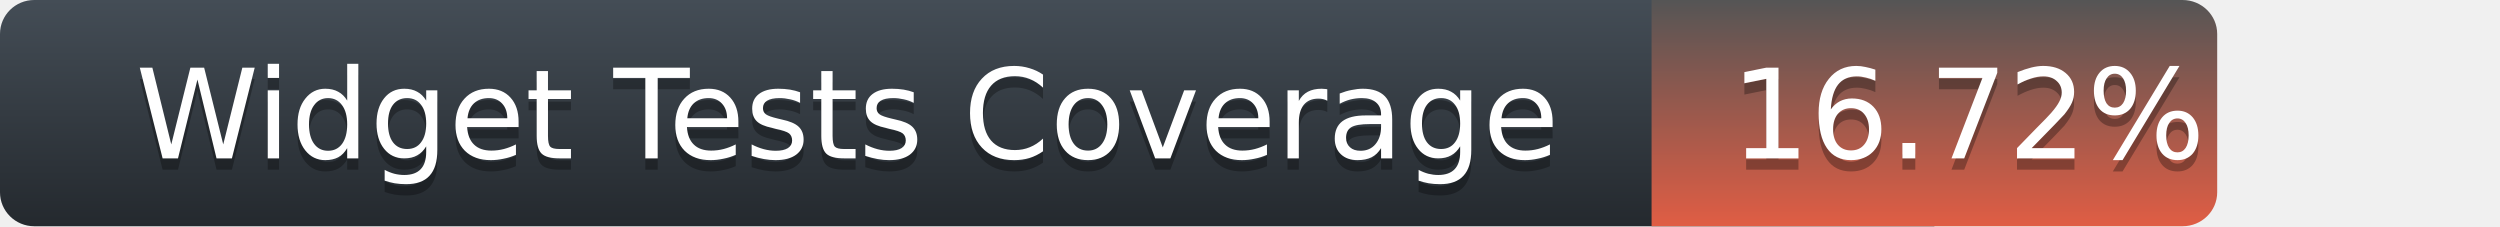
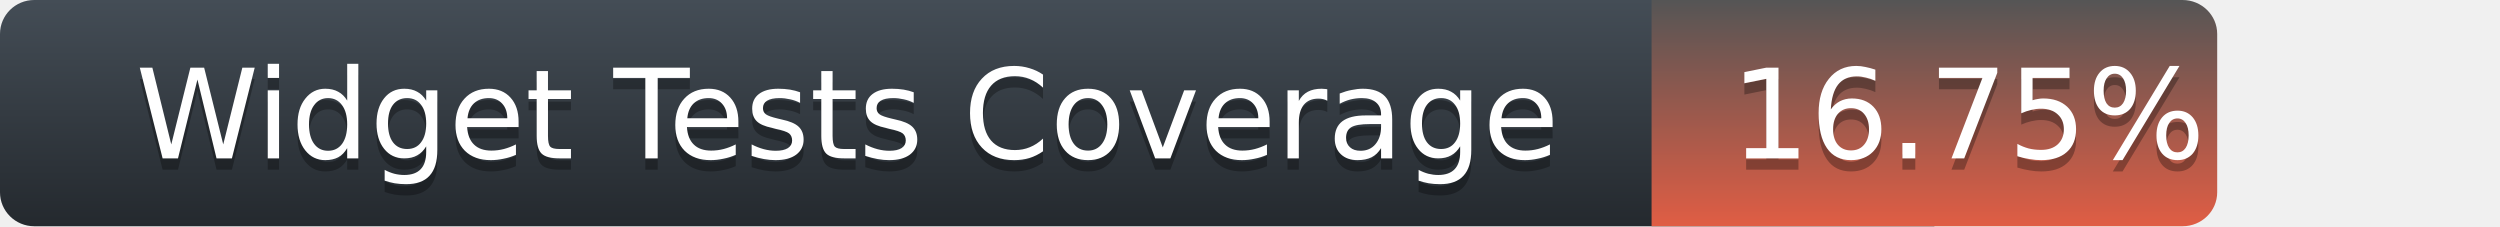
<svg xmlns="http://www.w3.org/2000/svg" width="221" height="20">
  <defs>
    <linearGradient id="title-fill" x1="50%" y1="0%" x2="50%" y2="100%">
      <stop stop-color="#444D56" offset="0%" />
      <stop stop-color="#24292E" offset="100%" />
    </linearGradient>
    <linearGradient id="coverage-fill" x1="50%" y1="0%" x2="50%" y2="100%">
      <stop stop-color="#555" offset="0%" />
      <stop stop-color="#e05d44" offset="100%" />
    </linearGradient>
  </defs>
  <g fill="none" fill-rule="evenodd">
    <g font-family="'DejaVu Sans',Verdana,Geneva,sans-serif" font-size="11">
      <path d="M0,3 C0,1.343 1.355,0 3.027,0 L171,0 L171,20 L3.027,20 C1.355,20 0,18.657 0,17 L0,3 Z" fill="url(#title-fill)" fill-rule="nonzero" />
      <text fill="#010101" fill-opacity=".3">
        <tspan x="12" y="15" aria-hidden="true">Widget Tests Coverage</tspan>
      </text>
      <text fill="#FFFFFF">
        <tspan x="12" y="14">Widget Tests Coverage</tspan>
      </text>
    </g>
    <g transform="translate(146)" font-family="'DejaVu Sans',Verdana,Geneva,sans-serif" font-size="11">
      <path d="M0 0h46.939C48.629 0 50 1.343 50 3v14c0 1.657-1.37 3-3.061 3H0V0z" fill="url(#coverage-fill)" fill-rule="nonzero" />
      <text fill="#010101" fill-opacity=".3" aria-hidden="true">
-         <tspan x="7" y="15">16.72%</tspan>
+         <tspan x="7" y="15">16.75%</tspan>
      </text>
      <text fill="#FFFFFF">
-         <tspan x="7" y="14">16.72%</tspan>
+         <tspan x="7" y="14">16.75%</tspan>
      </text>
    </g>
  </g>
</svg>
